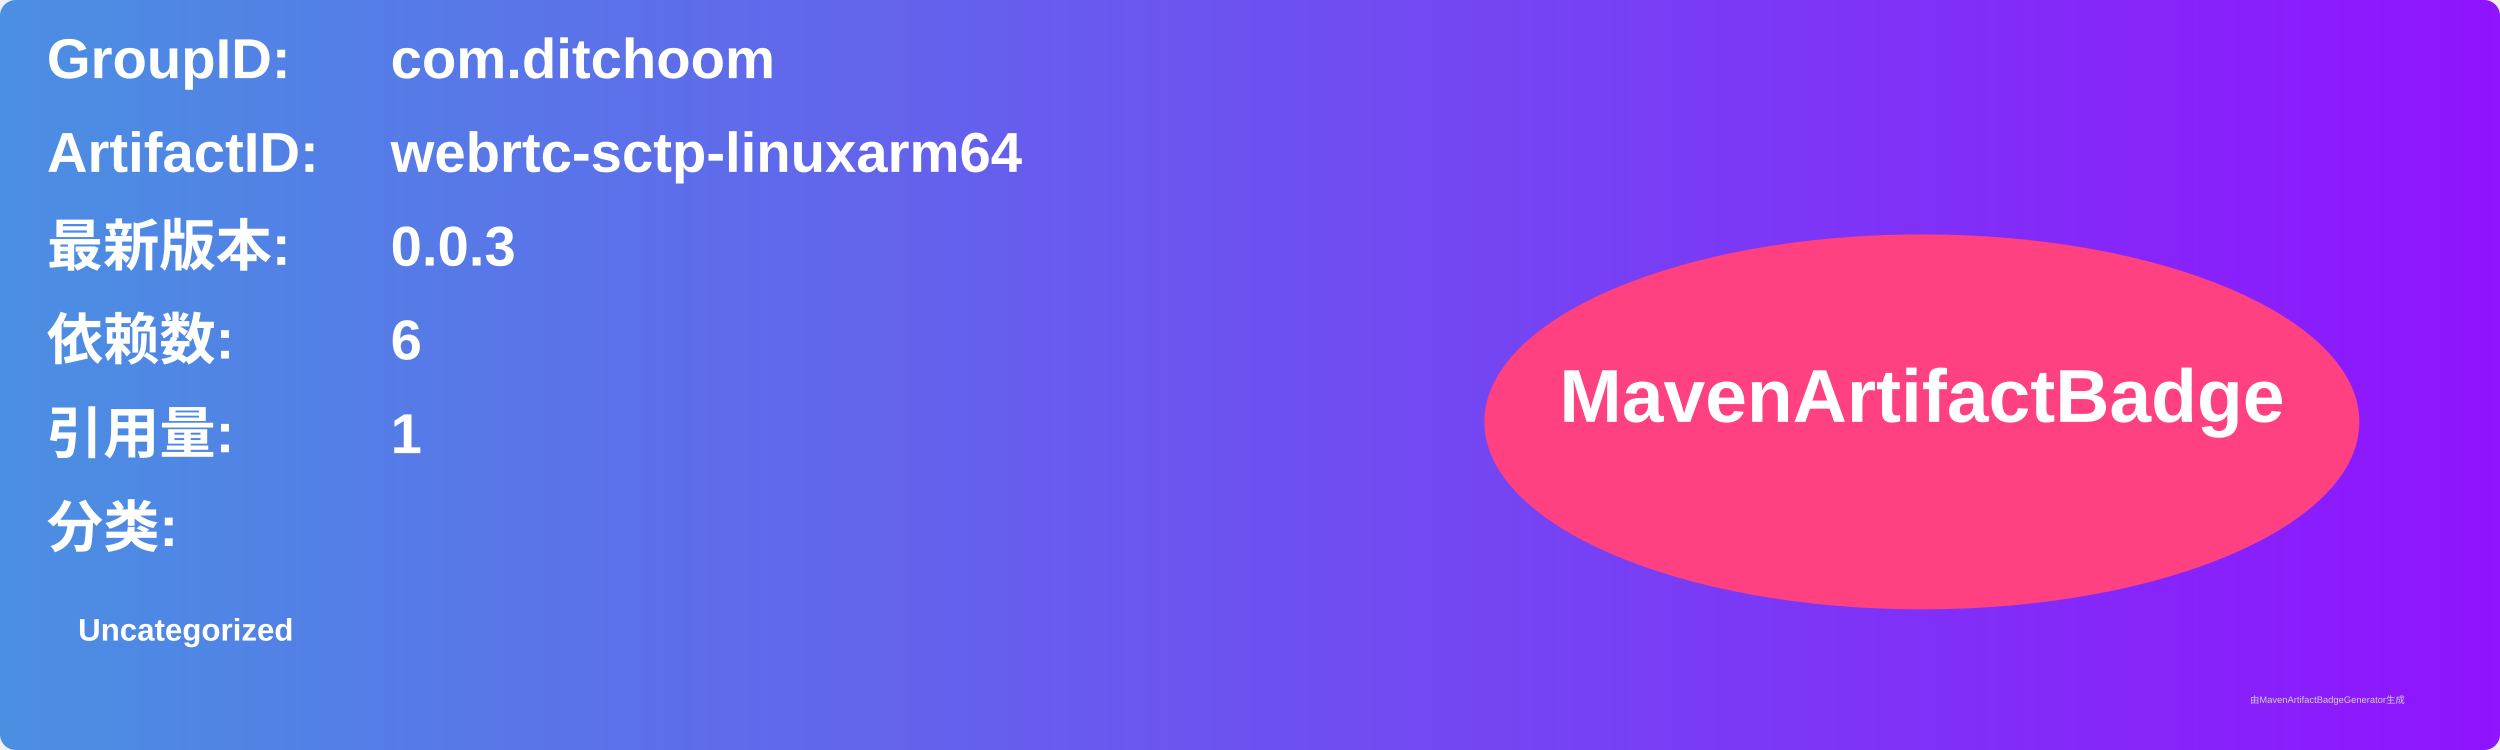
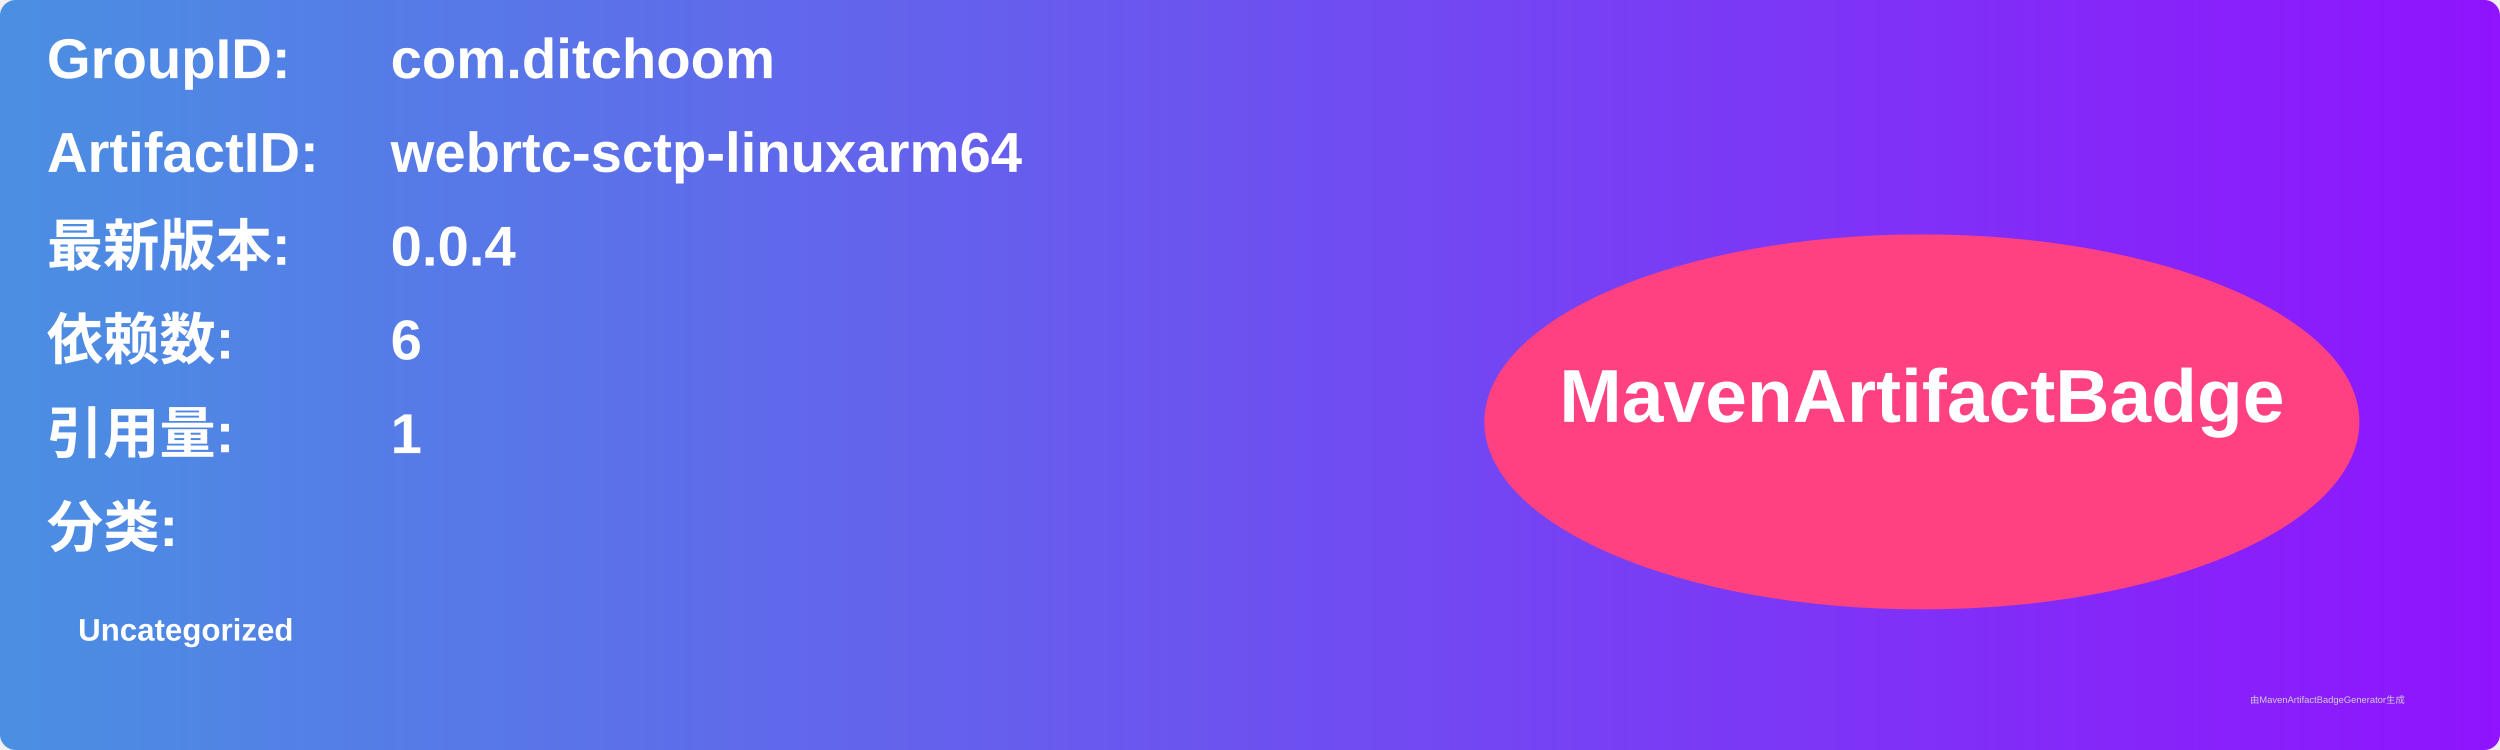
<svg xmlns="http://www.w3.org/2000/svg" width="800" height="240" viewBox="0 0 800 240">
  <linearGradient id="grad" x1="0%" y1="0%" x2="100%" y2="0%">
    <stop offset="0%" stop-color="#4a90e2" />
    <stop offset="100%" stop-color="#9013fe" />
  </linearGradient>
  <rect width="100%" height="100%" rx="5" ry="5" fill="url(#grad)" />
  <g transform="translate(15, 15)">
    <text x="0" y="10" font-family="Arial" font-size="18" fill="white" font-weight="bold" width="260">GroupID:</text>
    <text x="110" y="10" font-family="Arial" font-size="18" fill="white" font-weight="bold" width="460">com.ditchoom</text>
    <text x="0" y="40" font-family="Arial" font-size="18" fill="white" font-weight="bold" width="260">ArtifactID:</text>
    <text x="110" y="40" font-family="Arial" font-size="18" fill="white" font-weight="bold" width="460">webrtc-sctp-linuxarm64</text>
    <text x="0" y="70" font-family="Arial" font-size="18" fill="white" font-weight="bold">最新版本:</text>
    <text x="110" y="70" font-family="Arial" font-size="18" fill="white" font-weight="bold">
-       <tspan font-weight="bold">0.0.3</tspan>
+       <tspan font-weight="bold">0.0.4</tspan>
    </text>
    <text x="0" y="100" font-family="Arial" font-size="18" fill="white" font-weight="bold">依赖数: </text>
    <text x="110" y="100" font-family="Arial" font-size="18" fill="white">
      <tspan font-weight="bold">6</tspan>
    </text>
    <text x="0" y="130" font-family="Arial" font-size="18" fill="white" font-weight="bold">引用量: </text>
    <text x="110" y="130" font-family="Arial" font-size="18" fill="white">
      <tspan font-weight="bold">1</tspan>
    </text>
    <text x="0" y="160" font-family="Arial" font-size="18" fill="white" font-weight="bold">分类:</text>
    <text x="10" y="190" font-family="Arial" font-size="10" fill="white">
      <tspan font-weight="bold">Uncategorized</tspan>
    </text>
    <ellipse cx="600" cy="120" rx="140" ry="60" fill="#ff4081" />
    <text x="600" y="120" text-anchor="middle" font-family="Arial" font-size="24" fill="white" font-weight="bold">MavenArtifactBadge</text>
  </g>
  <text x="720" y="225" font-family="Arial" font-size="3" fill="#d0d0d0">由MavenArtifactBadgeGenerator生成</text>
</svg>
